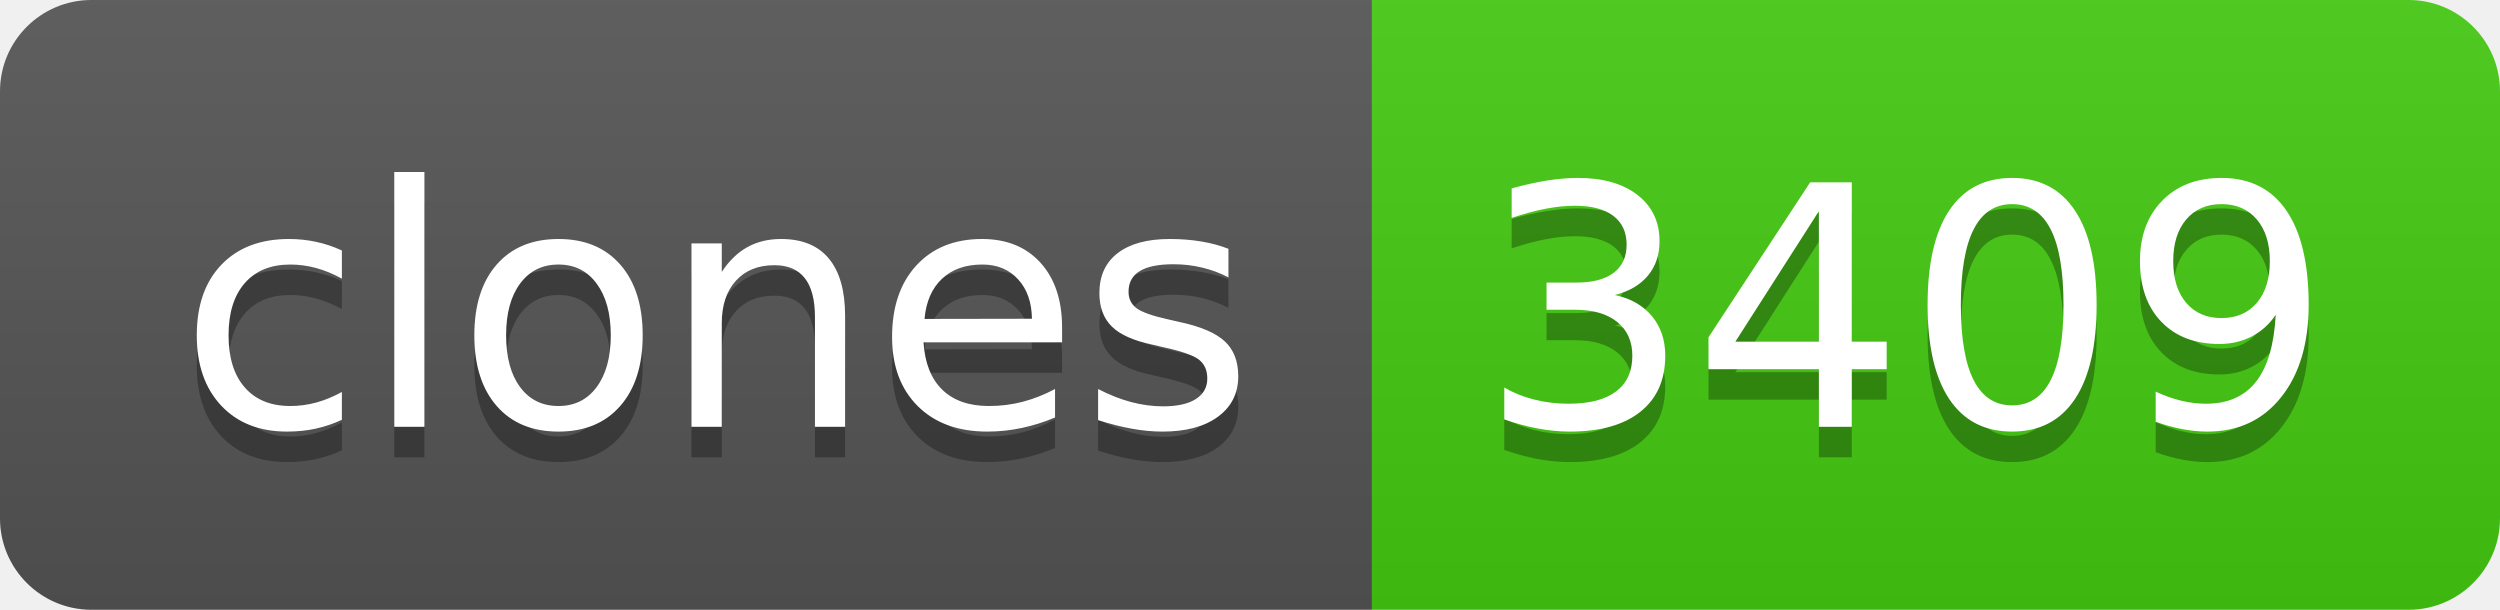
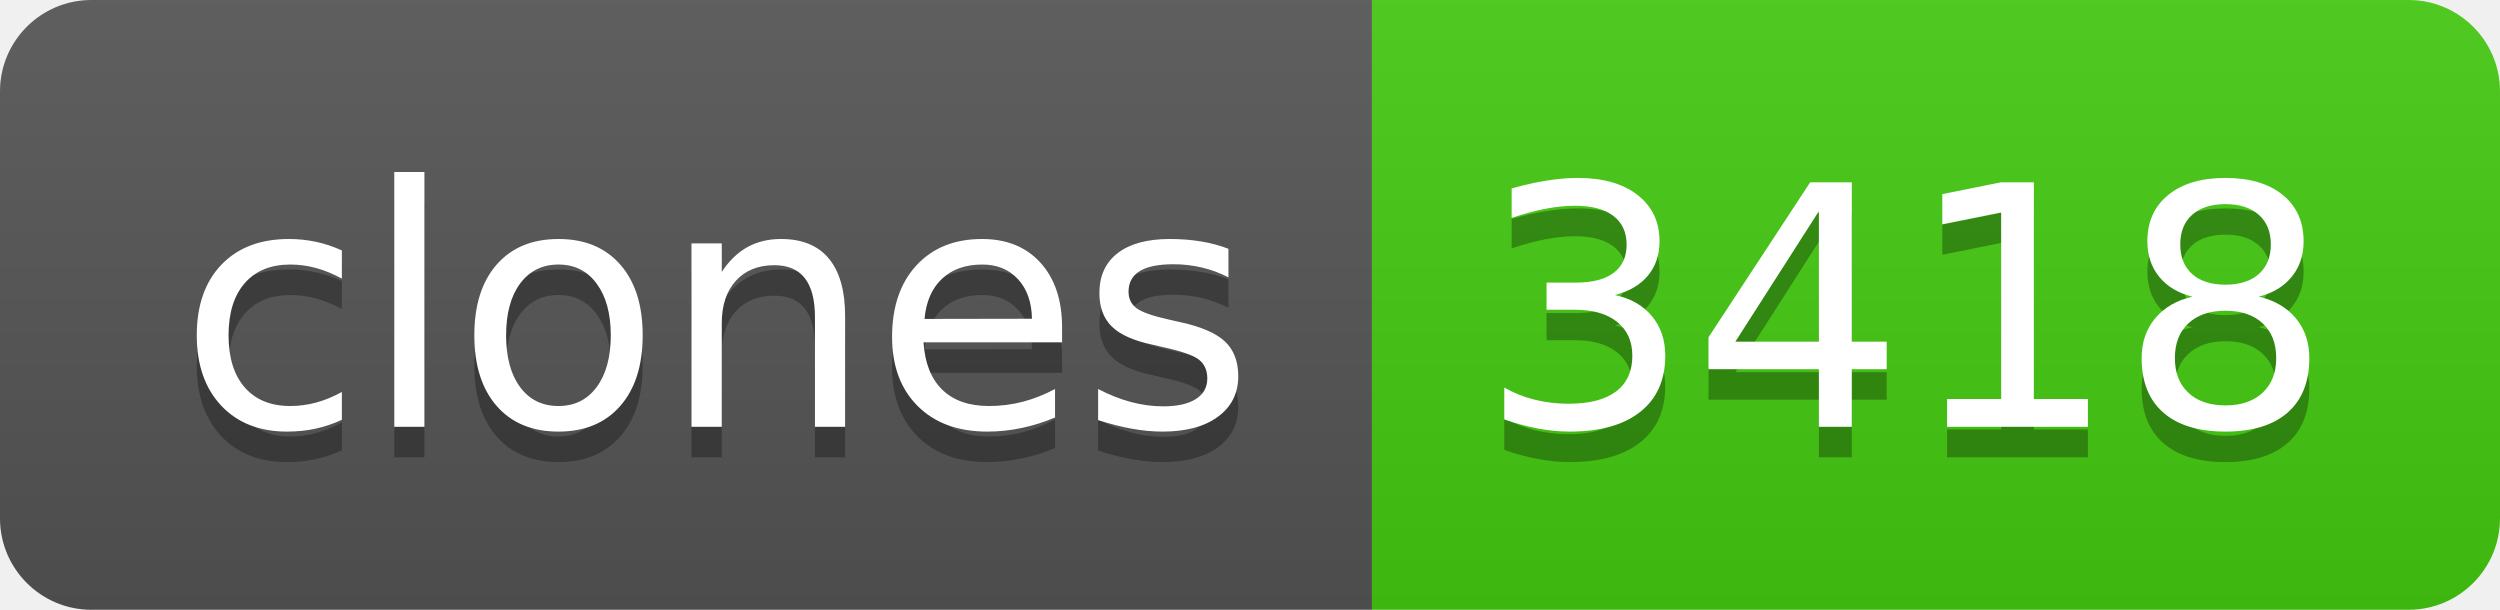
- <svg xmlns="http://www.w3.org/2000/svg" width="82" height="20" role="img" aria-label="clones: 3409">
+ <svg xmlns="http://www.w3.org/2000/svg" width="82" height="20" role="img" aria-label="clones: 3418">
  <linearGradient id="s" x2="0" y2="100%">
    <stop offset="0" stop-color="#bbb" stop-opacity=".1" />
    <stop offset="1" stop-opacity=".1" />
  </linearGradient>
  <clipPath id="r">
    <rect width="82" height="20" rx="3" fill="#fff" />
  </clipPath>
  <g clip-path="url(#r)">
    <rect width="45" height="20" fill="#555" />
    <rect x="45" width="37" height="20" fill="#4c1" />
    <rect width="82" height="20" fill="url(#s)" />
  </g>
  <g fill="#fff" text-anchor="middle" font-family="Verdana,Geneva,DejaVu Sans,sans-serif" text-rendering="geometricPrecision" font-size="110">
    <text aria-hidden="true" x="235" y="150" fill="#010101" fill-opacity=".3" transform="scale(.1)" textLength="350">clones</text>
    <text x="235" y="140" transform="scale(.1)" fill="#fff" textLength="350">clones</text>
-     <text aria-hidden="true" x="625" y="150" fill="#010101" fill-opacity=".3" transform="scale(.1)" textLength="270">3409</text>
-     <text x="625" y="140" transform="scale(.1)" fill="#fff" textLength="270">3409</text>
+     <text aria-hidden="true" x="625" y="150" fill="#010101" fill-opacity=".3" transform="scale(.1)" textLength="270">3418</text>
+     <text x="625" y="140" transform="scale(.1)" fill="#fff" textLength="270">3418</text>
  </g>
</svg>
